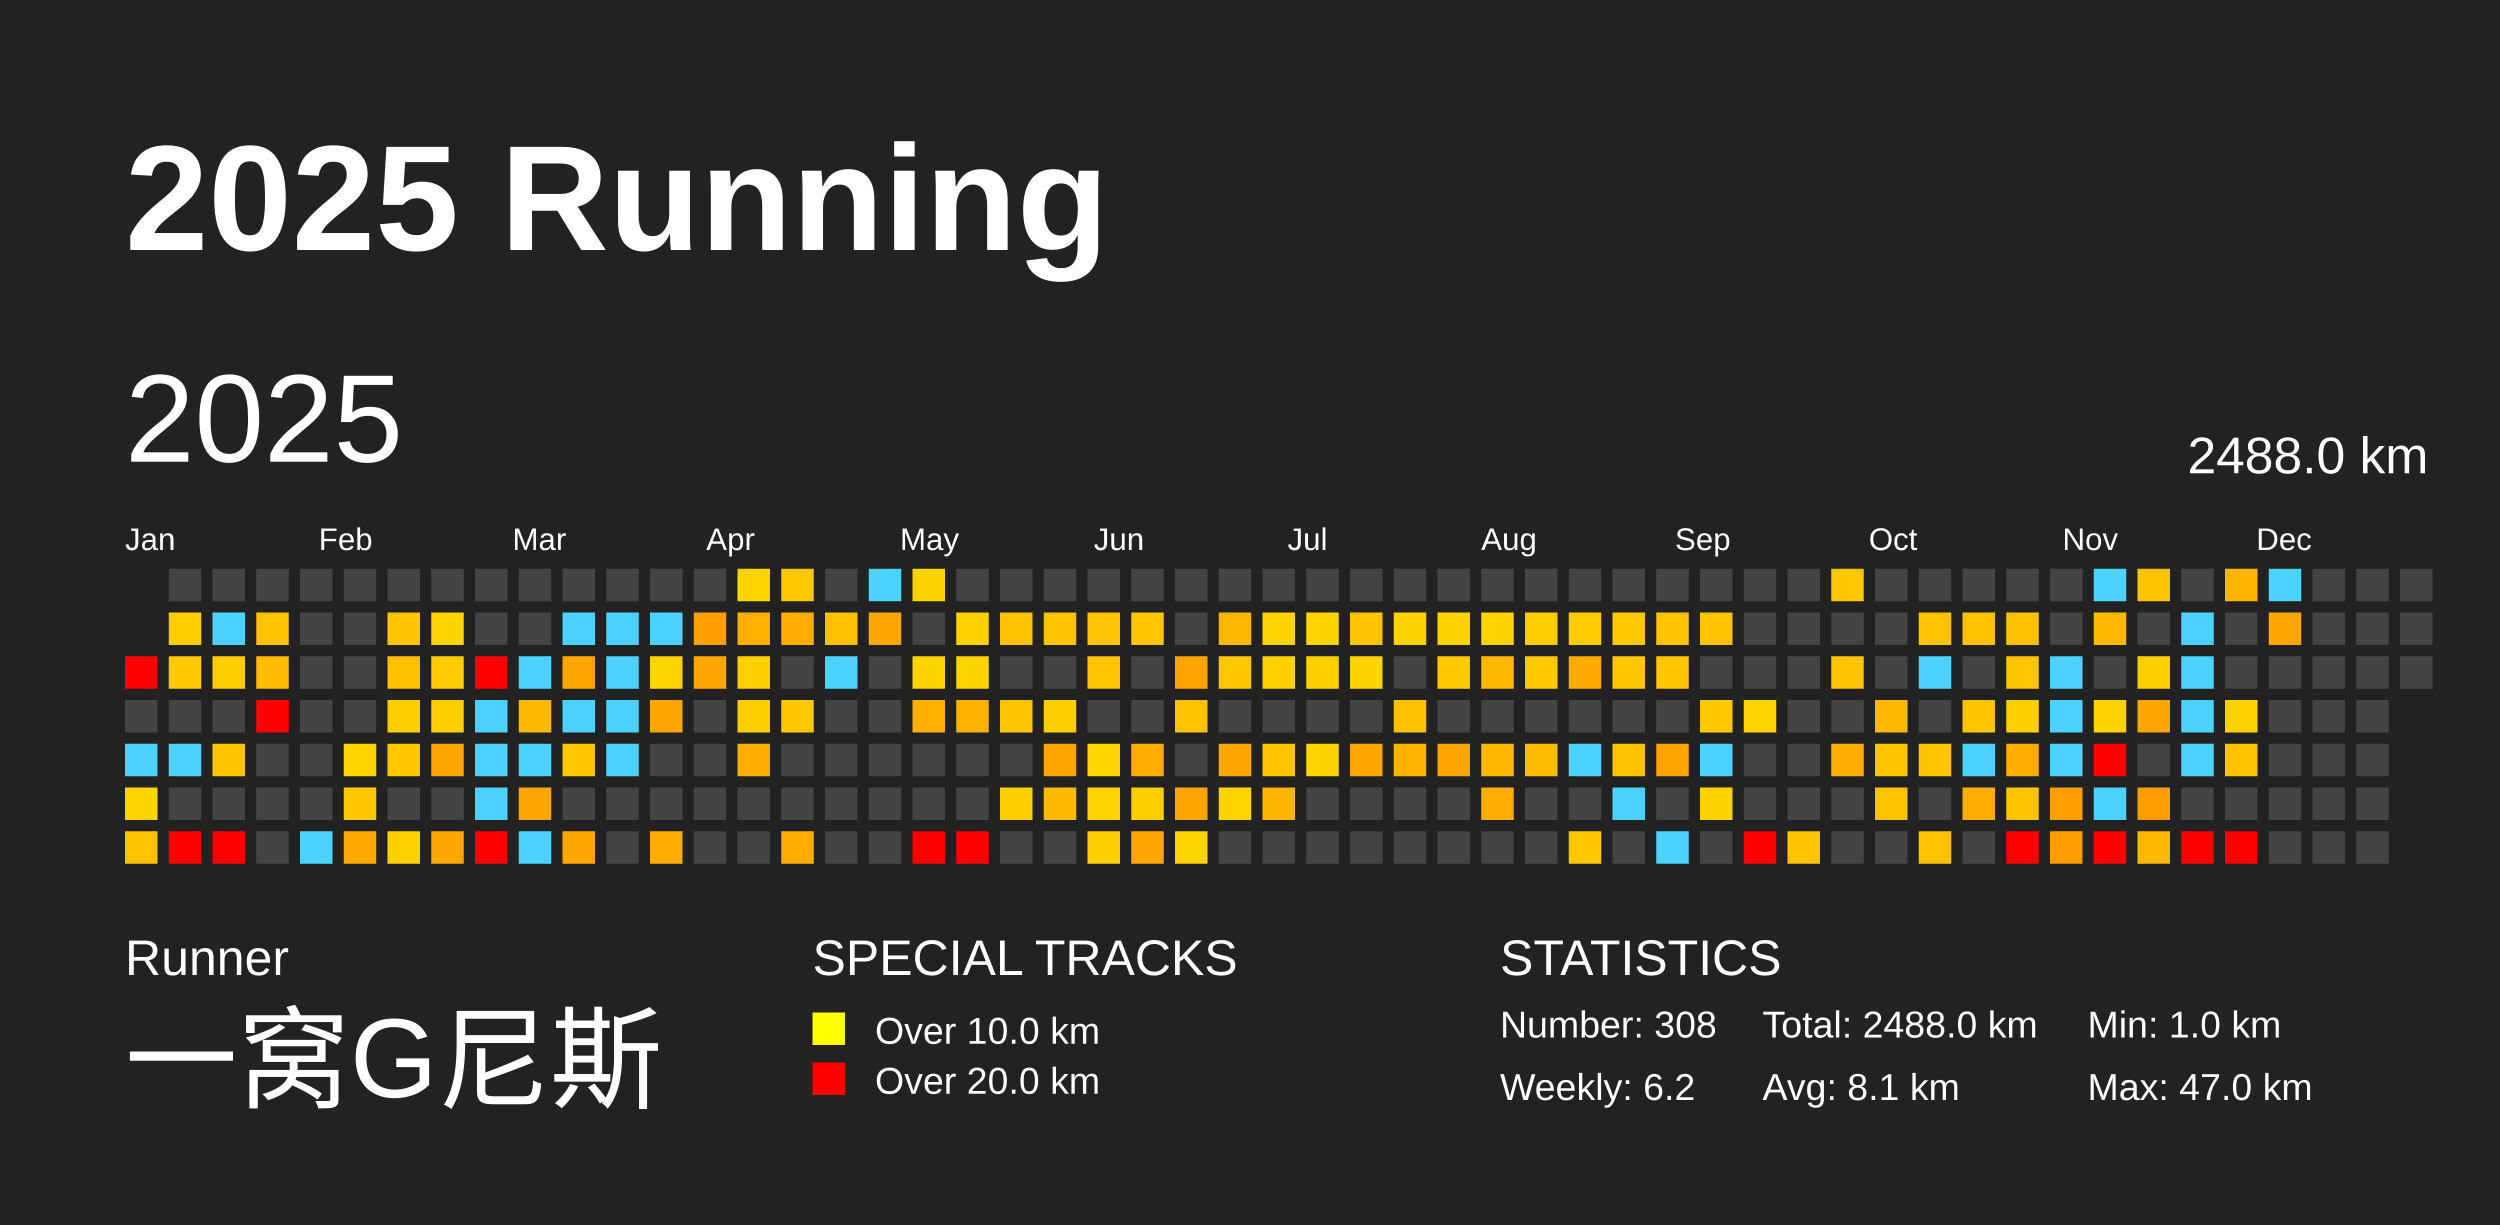
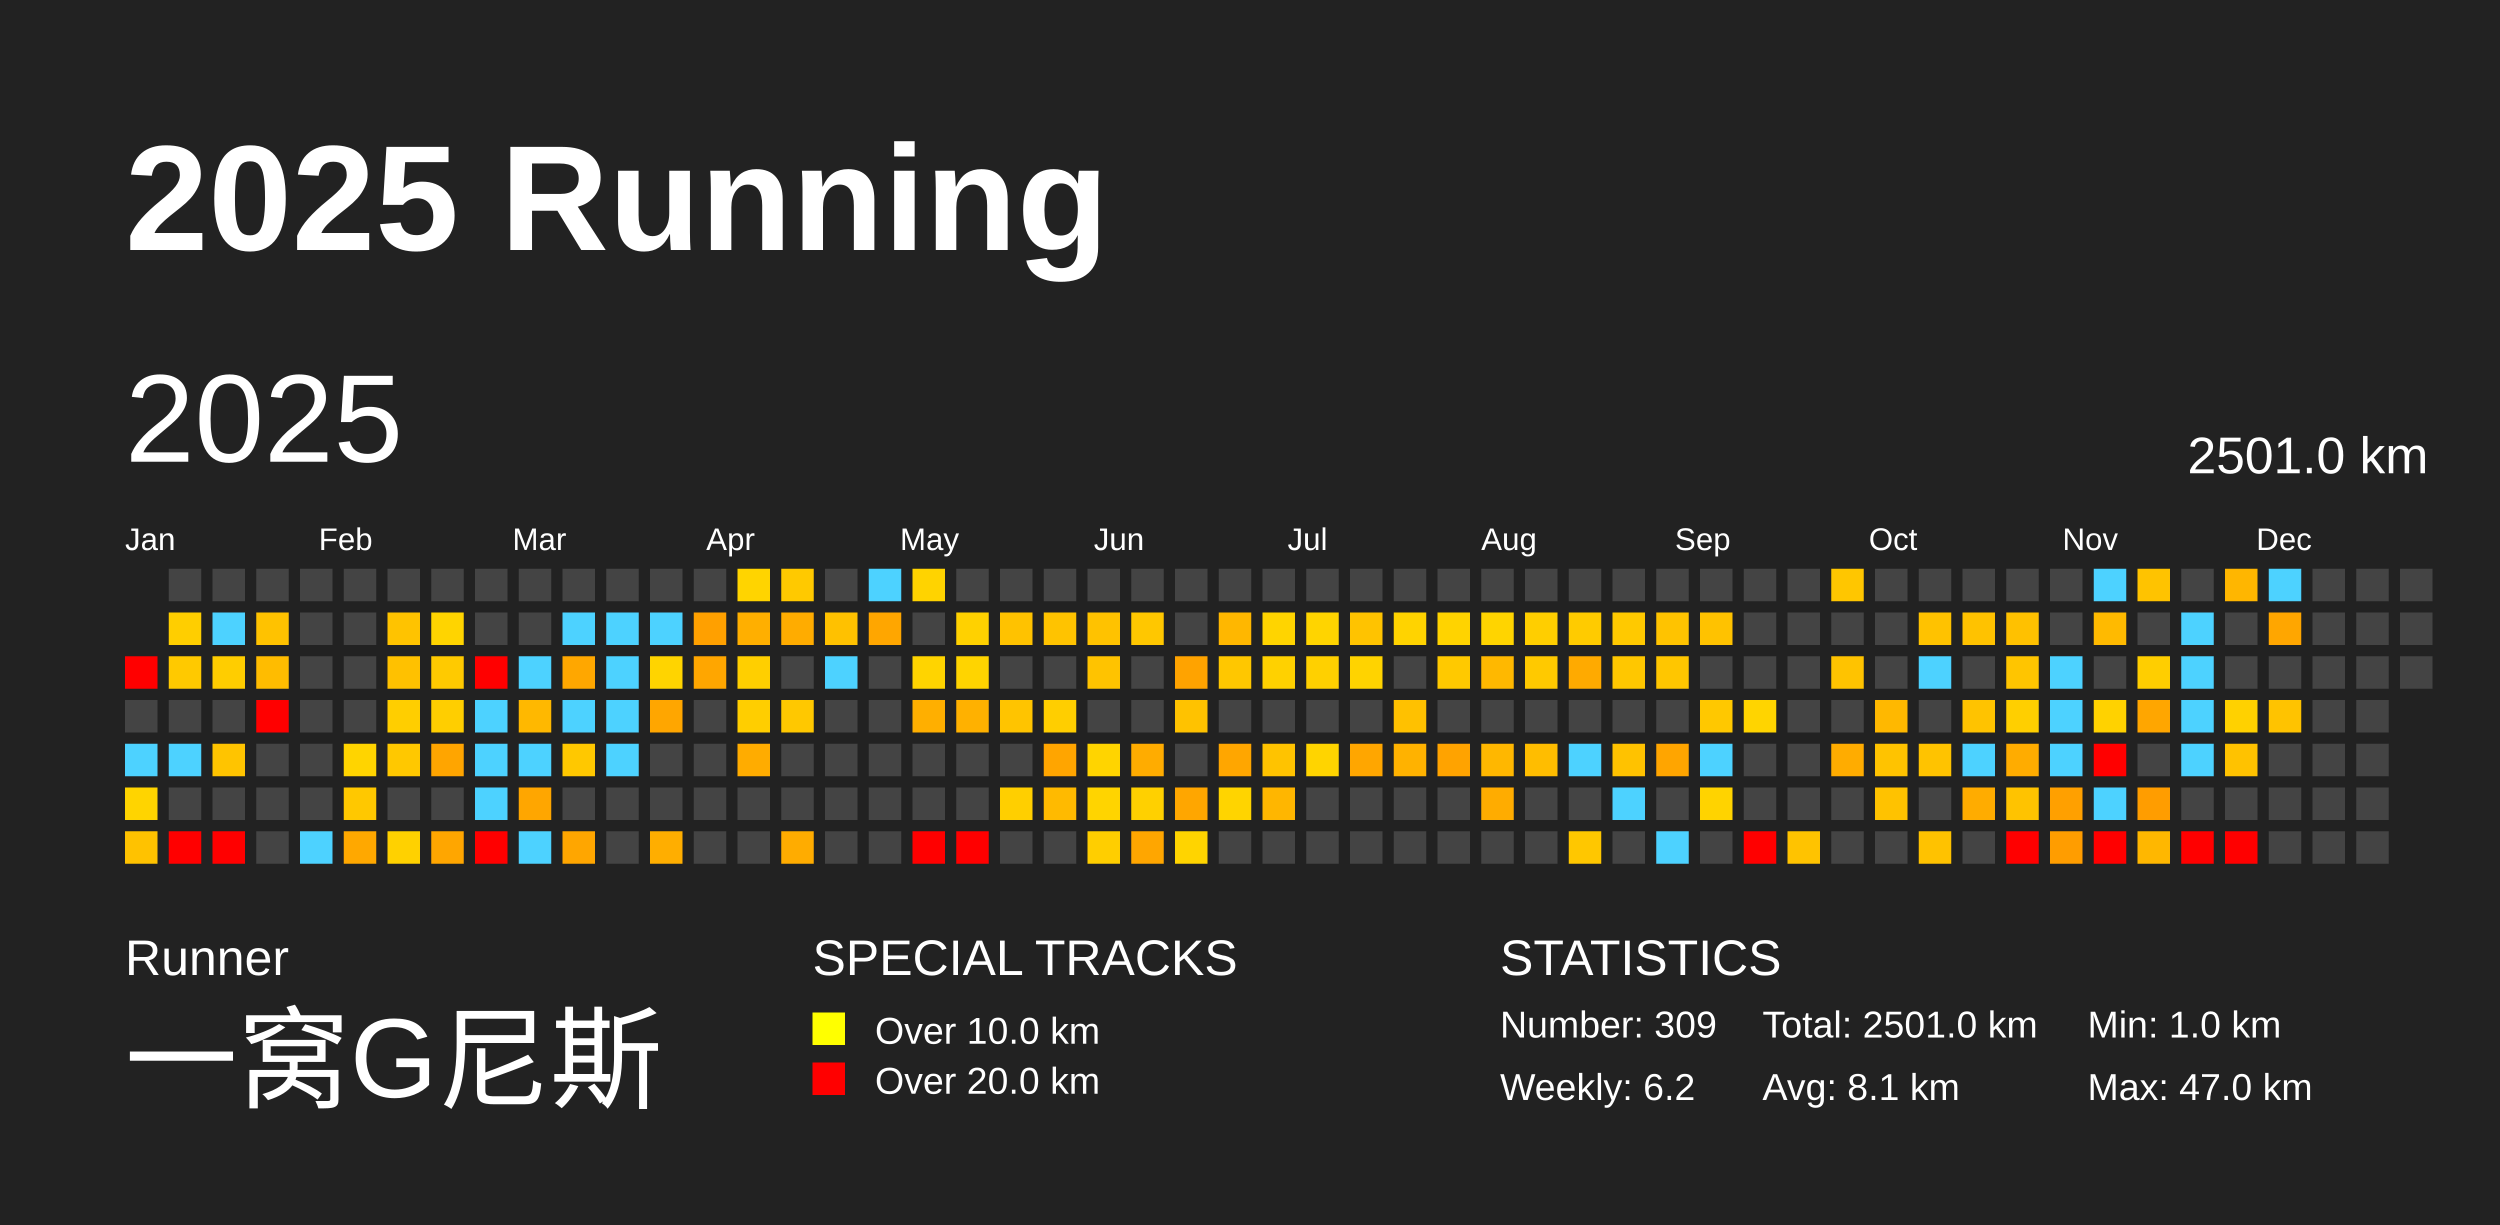
<svg xmlns="http://www.w3.org/2000/svg" baseProfile="full" height="98mm" version="1.1" viewBox="0,0,200,98" width="200mm">
  <defs />
  <rect fill="#222222" height="98" width="200" x="0" y="0" />
  <text fill="#FFFFFF" style="font-size:12px; font-family:Arial; font-weight:bold;" x="10" y="20">2025 Running</text>
  <text fill="#FFFFFF" style="font-size:4px; font-family:Arial" x="10" y="78">Runner</text>
  <text fill="#FFFFFF" style="font-size:9px; font-family:Arial" x="10" y="88">一窝G尼斯</text>
  <text fill="#FFFFFF" style="font-size:4px; font-family:Arial" x="65" y="78">SPECIAL TRACKS</text>
  <rect fill="yellow" height="2.6" width="2.6" x="65" y="81" />
  <text fill="#FFFFFF" style="font-size:3px; font-family:Arial" x="70" y="83.5">Over 10.0 km</text>
  <rect fill="red" height="2.6" width="2.6" x="65" y="85" />
  <text fill="#FFFFFF" style="font-size:3px; font-family:Arial" x="70" y="87.5">Over 20.0 km</text>
  <text fill="#FFFFFF" style="font-size:4px; font-family:Arial" x="120" y="78">STATISTICS</text>
-   <text fill="#FFFFFF" style="font-size:3px; font-family:Arial" x="120" y="83">Number: 308</text>
+   <text fill="#FFFFFF" style="font-size:3px; font-family:Arial" x="120" y="83">Number: 309</text>
  <text fill="#FFFFFF" style="font-size:3px; font-family:Arial" x="120" y="88">Weekly: 6.2</text>
-   <text fill="#FFFFFF" style="font-size:3px; font-family:Arial" x="141" y="83">Total: 2488.0 km</text>
+   <text fill="#FFFFFF" style="font-size:3px; font-family:Arial" x="141" y="83">Total: 2501.0 km</text>
  <text fill="#FFFFFF" style="font-size:3px; font-family:Arial" x="141" y="88">Avg: 8.1 km</text>
  <text fill="#FFFFFF" style="font-size:3px; font-family:Arial" x="167" y="83">Min: 1.0 km</text>
  <text fill="#FFFFFF" style="font-size:3px; font-family:Arial" x="167" y="88">Max: 47.0 km</text>
  <text dominant-baseline="hanging" fill="#FFFFFF" style="font-size:10.0px; font-family:Arial;" x="10" y="30">2025</text>
-   <text dominant-baseline="hanging" fill="#FFFFFF" style="font-size:4.125px; font-family:Arial;" x="175" y="35">2488.0 km</text>
+   <text dominant-baseline="hanging" fill="#FFFFFF" style="font-size:4.125px; font-family:Arial;" x="175" y="35">2501.0 km</text>
  <text fill="#FFFFFF" style="font-size:2.5px; font-family:Arial" x="10.0" y="44">Jan</text>
  <text fill="#FFFFFF" style="font-size:2.5px; font-family:Arial" x="25.5" y="44">Feb</text>
  <text fill="#FFFFFF" style="font-size:2.5px; font-family:Arial" x="41.0" y="44">Mar</text>
  <text fill="#FFFFFF" style="font-size:2.5px; font-family:Arial" x="56.5" y="44">Apr</text>
  <text fill="#FFFFFF" style="font-size:2.5px; font-family:Arial" x="72.0" y="44">May</text>
  <text fill="#FFFFFF" style="font-size:2.5px; font-family:Arial" x="87.5" y="44">Jun</text>
  <text fill="#FFFFFF" style="font-size:2.5px; font-family:Arial" x="103.0" y="44">Jul</text>
  <text fill="#FFFFFF" style="font-size:2.5px; font-family:Arial" x="118.5" y="44">Aug</text>
  <text fill="#FFFFFF" style="font-size:2.5px; font-family:Arial" x="134.0" y="44">Sep</text>
  <text fill="#FFFFFF" style="font-size:2.5px; font-family:Arial" x="149.5" y="44">Oct</text>
  <text fill="#FFFFFF" style="font-size:2.5px; font-family:Arial" x="165.0" y="44">Nov</text>
  <text fill="#FFFFFF" style="font-size:2.5px; font-family:Arial" x="180.5" y="44">Dec</text>
  <rect fill="red" height="2.6" width="2.6" x="10.0" y="52.5" />
  <rect fill="#444444" height="2.6" width="2.6" x="10.0" y="56.0" />
  <rect fill="#4dd2ff" height="2.6" width="2.6" x="10.0" y="59.5" />
  <rect fill="#ffd400" height="2.6" width="2.6" x="10.0" y="63.0" />
  <rect fill="#ffc200" height="2.6" width="2.6" x="10.0" y="66.5" />
  <rect fill="#444444" height="2.6" width="2.6" x="13.5" y="45.5" />
  <rect fill="#ffce00" height="2.6" width="2.6" x="13.5" y="49.0" />
  <rect fill="#ffc900" height="2.6" width="2.6" x="13.5" y="52.5" />
  <rect fill="#444444" height="2.6" width="2.6" x="13.5" y="56.0" />
  <rect fill="#4dd2ff" height="2.6" width="2.6" x="13.5" y="59.5" />
  <rect fill="#444444" height="2.6" width="2.6" x="13.5" y="63.0" />
  <rect fill="red" height="2.6" width="2.6" x="13.5" y="66.5" />
  <rect fill="#444444" height="2.6" width="2.6" x="17.0" y="45.5" />
  <rect fill="#4dd2ff" height="2.6" width="2.6" x="17.0" y="49.0" />
  <rect fill="#ffcd00" height="2.6" width="2.6" x="17.0" y="52.5" />
  <rect fill="#444444" height="2.6" width="2.6" x="17.0" y="56.0" />
  <rect fill="#ffc400" height="2.6" width="2.6" x="17.0" y="59.5" />
  <rect fill="#444444" height="2.6" width="2.6" x="17.0" y="63.0" />
  <rect fill="red" height="2.6" width="2.6" x="17.0" y="66.5" />
  <rect fill="#444444" height="2.6" width="2.6" x="20.5" y="45.5" />
  <rect fill="#ffc200" height="2.6" width="2.6" x="20.5" y="49.0" />
  <rect fill="#ffbc00" height="2.6" width="2.6" x="20.5" y="52.5" />
  <rect fill="red" height="2.6" width="2.6" x="20.5" y="56.0" />
  <rect fill="#444444" height="2.6" width="2.6" x="20.5" y="59.5" />
  <rect fill="#444444" height="2.6" width="2.6" x="20.5" y="63.0" />
  <rect fill="#444444" height="2.6" width="2.6" x="20.5" y="66.5" />
  <rect fill="#444444" height="2.6" width="2.6" x="24.0" y="45.5" />
  <rect fill="#444444" height="2.6" width="2.6" x="24.0" y="49.0" />
  <rect fill="#444444" height="2.6" width="2.6" x="24.0" y="52.5" />
  <rect fill="#444444" height="2.6" width="2.6" x="24.0" y="56.0" />
  <rect fill="#444444" height="2.6" width="2.6" x="24.0" y="59.5" />
  <rect fill="#444444" height="2.6" width="2.6" x="24.0" y="63.0" />
  <rect fill="#4dd2ff" height="2.6" width="2.6" x="24.0" y="66.5" />
  <rect fill="#444444" height="2.6" width="2.6" x="27.5" y="45.5" />
  <rect fill="#444444" height="2.6" width="2.6" x="27.5" y="49.0" />
  <rect fill="#444444" height="2.6" width="2.6" x="27.5" y="52.5" />
  <rect fill="#444444" height="2.6" width="2.6" x="27.5" y="56.0" />
  <rect fill="#ffd400" height="2.6" width="2.6" x="27.5" y="59.5" />
  <rect fill="#ffc800" height="2.6" width="2.6" x="27.5" y="63.0" />
  <rect fill="#ffa800" height="2.6" width="2.6" x="27.5" y="66.5" />
  <rect fill="#444444" height="2.6" width="2.6" x="31.0" y="45.5" />
  <rect fill="#ffc300" height="2.6" width="2.6" x="31.0" y="49.0" />
  <rect fill="#ffc100" height="2.6" width="2.6" x="31.0" y="52.5" />
  <rect fill="#ffce00" height="2.6" width="2.6" x="31.0" y="56.0" />
  <rect fill="#ffc800" height="2.6" width="2.6" x="31.0" y="59.5" />
  <rect fill="#444444" height="2.6" width="2.6" x="31.0" y="63.0" />
  <rect fill="#ffd100" height="2.6" width="2.6" x="31.0" y="66.5" />
  <rect fill="#444444" height="2.6" width="2.6" x="34.5" y="45.5" />
  <rect fill="#ffd400" height="2.6" width="2.6" x="34.5" y="49.0" />
  <rect fill="#ffca00" height="2.6" width="2.6" x="34.5" y="52.5" />
  <rect fill="#ffce00" height="2.6" width="2.6" x="34.5" y="56.0" />
  <rect fill="#ffa500" height="2.6" width="2.6" x="34.5" y="59.5" />
  <rect fill="#444444" height="2.6" width="2.6" x="34.5" y="63.0" />
  <rect fill="#ffa600" height="2.6" width="2.6" x="34.5" y="66.5" />
  <rect fill="#444444" height="2.6" width="2.6" x="38.0" y="45.5" />
  <rect fill="#444444" height="2.6" width="2.6" x="38.0" y="49.0" />
  <rect fill="red" height="2.6" width="2.6" x="38.0" y="52.5" />
  <rect fill="#4dd2ff" height="2.6" width="2.6" x="38.0" y="56.0" />
  <rect fill="#4dd2ff" height="2.6" width="2.6" x="38.0" y="59.5" />
  <rect fill="#4dd2ff" height="2.6" width="2.6" x="38.0" y="63.0" />
  <rect fill="red" height="2.6" width="2.6" x="38.0" y="66.5" />
  <rect fill="#444444" height="2.6" width="2.6" x="41.5" y="45.5" />
  <rect fill="#444444" height="2.6" width="2.6" x="41.5" y="49.0" />
  <rect fill="#4dd2ff" height="2.6" width="2.6" x="41.5" y="52.5" />
  <rect fill="#ffb800" height="2.6" width="2.6" x="41.5" y="56.0" />
  <rect fill="#4dd2ff" height="2.6" width="2.6" x="41.5" y="59.5" />
  <rect fill="#ffa600" height="2.6" width="2.6" x="41.5" y="63.0" />
  <rect fill="#4dd2ff" height="2.6" width="2.6" x="41.5" y="66.5" />
  <rect fill="#444444" height="2.6" width="2.6" x="45.0" y="45.5" />
  <rect fill="#4dd2ff" height="2.6" width="2.6" x="45.0" y="49.0" />
  <rect fill="#ffa700" height="2.6" width="2.6" x="45.0" y="52.5" />
  <rect fill="#4dd2ff" height="2.6" width="2.6" x="45.0" y="56.0" />
  <rect fill="#ffc800" height="2.6" width="2.6" x="45.0" y="59.5" />
  <rect fill="#444444" height="2.6" width="2.6" x="45.0" y="63.0" />
  <rect fill="#ffa600" height="2.6" width="2.6" x="45.0" y="66.5" />
  <rect fill="#444444" height="2.6" width="2.6" x="48.5" y="45.5" />
  <rect fill="#4dd2ff" height="2.6" width="2.6" x="48.5" y="49.0" />
  <rect fill="#4dd2ff" height="2.6" width="2.6" x="48.5" y="52.5" />
  <rect fill="#4dd2ff" height="2.6" width="2.6" x="48.5" y="56.0" />
  <rect fill="#4dd2ff" height="2.6" width="2.6" x="48.5" y="59.5" />
  <rect fill="#444444" height="2.6" width="2.6" x="48.5" y="63.0" />
  <rect fill="#444444" height="2.6" width="2.6" x="48.5" y="66.5" />
  <rect fill="#444444" height="2.6" width="2.6" x="52.0" y="45.5" />
  <rect fill="#4dd2ff" height="2.6" width="2.6" x="52.0" y="49.0" />
  <rect fill="#ffd400" height="2.6" width="2.6" x="52.0" y="52.5" />
  <rect fill="#ffa600" height="2.6" width="2.6" x="52.0" y="56.0" />
  <rect fill="#444444" height="2.6" width="2.6" x="52.0" y="59.5" />
  <rect fill="#444444" height="2.6" width="2.6" x="52.0" y="63.0" />
  <rect fill="#ffae00" height="2.6" width="2.6" x="52.0" y="66.5" />
  <rect fill="#444444" height="2.6" width="2.6" x="55.5" y="45.5" />
  <rect fill="#ffa000" height="2.6" width="2.6" x="55.5" y="49.0" />
  <rect fill="#ffa600" height="2.6" width="2.6" x="55.5" y="52.5" />
  <rect fill="#444444" height="2.6" width="2.6" x="55.5" y="56.0" />
  <rect fill="#444444" height="2.6" width="2.6" x="55.5" y="59.5" />
  <rect fill="#444444" height="2.6" width="2.6" x="55.5" y="63.0" />
  <rect fill="#444444" height="2.6" width="2.6" x="55.5" y="66.5" />
  <rect fill="#ffd400" height="2.6" width="2.6" x="59.0" y="45.5" />
  <rect fill="#ffaf00" height="2.6" width="2.6" x="59.0" y="49.0" />
  <rect fill="#ffcf00" height="2.6" width="2.6" x="59.0" y="52.5" />
  <rect fill="#ffce00" height="2.6" width="2.6" x="59.0" y="56.0" />
  <rect fill="#ffac00" height="2.6" width="2.6" x="59.0" y="59.5" />
  <rect fill="#444444" height="2.6" width="2.6" x="59.0" y="63.0" />
  <rect fill="#444444" height="2.6" width="2.6" x="59.0" y="66.5" />
  <rect fill="#ffc900" height="2.6" width="2.6" x="62.5" y="45.5" />
  <rect fill="#ffac00" height="2.6" width="2.6" x="62.5" y="49.0" />
  <rect fill="#444444" height="2.6" width="2.6" x="62.5" y="52.5" />
  <rect fill="#ffc800" height="2.6" width="2.6" x="62.5" y="56.0" />
  <rect fill="#444444" height="2.6" width="2.6" x="62.5" y="59.5" />
  <rect fill="#444444" height="2.6" width="2.6" x="62.5" y="63.0" />
  <rect fill="#ffac00" height="2.6" width="2.6" x="62.5" y="66.5" />
  <rect fill="#444444" height="2.6" width="2.6" x="66.0" y="45.5" />
  <rect fill="#ffc100" height="2.6" width="2.6" x="66.0" y="49.0" />
  <rect fill="#4dd2ff" height="2.6" width="2.6" x="66.0" y="52.5" />
  <rect fill="#444444" height="2.6" width="2.6" x="66.0" y="56.0" />
  <rect fill="#444444" height="2.6" width="2.6" x="66.0" y="59.5" />
  <rect fill="#444444" height="2.6" width="2.6" x="66.0" y="63.0" />
  <rect fill="#444444" height="2.6" width="2.6" x="66.0" y="66.5" />
  <rect fill="#4dd2ff" height="2.6" width="2.6" x="69.5" y="45.5" />
  <rect fill="#ffa600" height="2.6" width="2.6" x="69.5" y="49.0" />
  <rect fill="#444444" height="2.6" width="2.6" x="69.5" y="52.5" />
  <rect fill="#444444" height="2.6" width="2.6" x="69.5" y="56.0" />
  <rect fill="#444444" height="2.6" width="2.6" x="69.5" y="59.5" />
  <rect fill="#444444" height="2.6" width="2.6" x="69.5" y="63.0" />
  <rect fill="#444444" height="2.6" width="2.6" x="69.5" y="66.5" />
  <rect fill="#ffd300" height="2.6" width="2.6" x="73.0" y="45.5" />
  <rect fill="#444444" height="2.6" width="2.6" x="73.0" y="49.0" />
  <rect fill="#ffd400" height="2.6" width="2.6" x="73.0" y="52.5" />
  <rect fill="#ffaf00" height="2.6" width="2.6" x="73.0" y="56.0" />
  <rect fill="#444444" height="2.6" width="2.6" x="73.0" y="59.5" />
  <rect fill="#444444" height="2.6" width="2.6" x="73.0" y="63.0" />
  <rect fill="red" height="2.6" width="2.6" x="73.0" y="66.5" />
  <rect fill="#444444" height="2.6" width="2.6" x="76.5" y="45.5" />
  <rect fill="#ffd100" height="2.6" width="2.6" x="76.5" y="49.0" />
  <rect fill="#ffd400" height="2.6" width="2.6" x="76.5" y="52.5" />
  <rect fill="#ffb100" height="2.6" width="2.6" x="76.5" y="56.0" />
  <rect fill="#444444" height="2.6" width="2.6" x="76.5" y="59.5" />
  <rect fill="#444444" height="2.6" width="2.6" x="76.5" y="63.0" />
  <rect fill="red" height="2.6" width="2.6" x="76.5" y="66.5" />
  <rect fill="#444444" height="2.6" width="2.6" x="80.0" y="45.5" />
  <rect fill="#ffc200" height="2.6" width="2.6" x="80.0" y="49.0" />
  <rect fill="#444444" height="2.6" width="2.6" x="80.0" y="52.5" />
  <rect fill="#ffc400" height="2.6" width="2.6" x="80.0" y="56.0" />
  <rect fill="#444444" height="2.6" width="2.6" x="80.0" y="59.5" />
  <rect fill="#ffcf00" height="2.6" width="2.6" x="80.0" y="63.0" />
  <rect fill="#444444" height="2.6" width="2.6" x="80.0" y="66.5" />
  <rect fill="#444444" height="2.6" width="2.6" x="83.5" y="45.5" />
  <rect fill="#ffc300" height="2.6" width="2.6" x="83.5" y="49.0" />
  <rect fill="#444444" height="2.6" width="2.6" x="83.5" y="52.5" />
  <rect fill="#ffce00" height="2.6" width="2.6" x="83.5" y="56.0" />
  <rect fill="#ffa500" height="2.6" width="2.6" x="83.5" y="59.5" />
  <rect fill="#ffba00" height="2.6" width="2.6" x="83.5" y="63.0" />
  <rect fill="#444444" height="2.6" width="2.6" x="83.5" y="66.5" />
  <rect fill="#444444" height="2.6" width="2.6" x="87.0" y="45.5" />
  <rect fill="#ffc200" height="2.6" width="2.6" x="87.0" y="49.0" />
  <rect fill="#ffc300" height="2.6" width="2.6" x="87.0" y="52.5" />
  <rect fill="#444444" height="2.6" width="2.6" x="87.0" y="56.0" />
  <rect fill="#ffd400" height="2.6" width="2.6" x="87.0" y="59.5" />
  <rect fill="#ffd400" height="2.6" width="2.6" x="87.0" y="63.0" />
  <rect fill="#ffce00" height="2.6" width="2.6" x="87.0" y="66.5" />
  <rect fill="#444444" height="2.6" width="2.6" x="90.5" y="45.5" />
  <rect fill="#ffc700" height="2.6" width="2.6" x="90.5" y="49.0" />
  <rect fill="#444444" height="2.6" width="2.6" x="90.5" y="52.5" />
  <rect fill="#444444" height="2.6" width="2.6" x="90.5" y="56.0" />
  <rect fill="#ffac00" height="2.6" width="2.6" x="90.5" y="59.5" />
  <rect fill="#ffd000" height="2.6" width="2.6" x="90.5" y="63.0" />
  <rect fill="#ffa600" height="2.6" width="2.6" x="90.5" y="66.5" />
  <rect fill="#444444" height="2.6" width="2.6" x="94.0" y="45.5" />
  <rect fill="#444444" height="2.6" width="2.6" x="94.0" y="49.0" />
  <rect fill="#ffa300" height="2.6" width="2.6" x="94.0" y="52.5" />
  <rect fill="#ffc200" height="2.6" width="2.6" x="94.0" y="56.0" />
  <rect fill="#444444" height="2.6" width="2.6" x="94.0" y="59.5" />
  <rect fill="#ffa600" height="2.6" width="2.6" x="94.0" y="63.0" />
  <rect fill="#ffd400" height="2.6" width="2.6" x="94.0" y="66.5" />
  <rect fill="#444444" height="2.6" width="2.6" x="97.5" y="45.5" />
  <rect fill="#ffb700" height="2.6" width="2.6" x="97.5" y="49.0" />
  <rect fill="#ffc700" height="2.6" width="2.6" x="97.5" y="52.5" />
  <rect fill="#444444" height="2.6" width="2.6" x="97.5" y="56.0" />
  <rect fill="#ffa600" height="2.6" width="2.6" x="97.5" y="59.5" />
  <rect fill="#ffd400" height="2.6" width="2.6" x="97.5" y="63.0" />
  <rect fill="#444444" height="2.6" width="2.6" x="97.5" y="66.5" />
  <rect fill="#444444" height="2.6" width="2.6" x="101.0" y="45.5" />
  <rect fill="#ffd400" height="2.6" width="2.6" x="101.0" y="49.0" />
  <rect fill="#ffd100" height="2.6" width="2.6" x="101.0" y="52.5" />
  <rect fill="#444444" height="2.6" width="2.6" x="101.0" y="56.0" />
  <rect fill="#ffc300" height="2.6" width="2.6" x="101.0" y="59.5" />
  <rect fill="#ffb600" height="2.6" width="2.6" x="101.0" y="63.0" />
  <rect fill="#444444" height="2.6" width="2.6" x="101.0" y="66.5" />
  <rect fill="#444444" height="2.6" width="2.6" x="104.5" y="45.5" />
  <rect fill="#ffd400" height="2.6" width="2.6" x="104.5" y="49.0" />
  <rect fill="#ffd000" height="2.6" width="2.6" x="104.5" y="52.5" />
  <rect fill="#444444" height="2.6" width="2.6" x="104.5" y="56.0" />
  <rect fill="#ffd400" height="2.6" width="2.6" x="104.5" y="59.5" />
  <rect fill="#444444" height="2.6" width="2.6" x="104.5" y="63.0" />
  <rect fill="#444444" height="2.6" width="2.6" x="104.5" y="66.5" />
  <rect fill="#444444" height="2.6" width="2.6" x="108.0" y="45.5" />
  <rect fill="#ffc300" height="2.6" width="2.6" x="108.0" y="49.0" />
  <rect fill="#ffd300" height="2.6" width="2.6" x="108.0" y="52.5" />
  <rect fill="#444444" height="2.6" width="2.6" x="108.0" y="56.0" />
  <rect fill="#ffa600" height="2.6" width="2.6" x="108.0" y="59.5" />
  <rect fill="#444444" height="2.6" width="2.6" x="108.0" y="63.0" />
  <rect fill="#444444" height="2.6" width="2.6" x="108.0" y="66.5" />
  <rect fill="#444444" height="2.6" width="2.6" x="111.5" y="45.5" />
  <rect fill="#ffd300" height="2.6" width="2.6" x="111.5" y="49.0" />
  <rect fill="#444444" height="2.6" width="2.6" x="111.5" y="52.5" />
  <rect fill="#ffc100" height="2.6" width="2.6" x="111.5" y="56.0" />
  <rect fill="#ffb200" height="2.6" width="2.6" x="111.5" y="59.5" />
  <rect fill="#444444" height="2.6" width="2.6" x="111.5" y="63.0" />
  <rect fill="#444444" height="2.6" width="2.6" x="111.5" y="66.5" />
  <rect fill="#444444" height="2.6" width="2.6" x="115.0" y="45.5" />
  <rect fill="#ffd300" height="2.6" width="2.6" x="115.0" y="49.0" />
  <rect fill="#ffc900" height="2.6" width="2.6" x="115.0" y="52.5" />
  <rect fill="#444444" height="2.6" width="2.6" x="115.0" y="56.0" />
  <rect fill="#ffa300" height="2.6" width="2.6" x="115.0" y="59.5" />
  <rect fill="#444444" height="2.6" width="2.6" x="115.0" y="63.0" />
  <rect fill="#444444" height="2.6" width="2.6" x="115.0" y="66.5" />
  <rect fill="#444444" height="2.6" width="2.6" x="118.5" y="45.5" />
  <rect fill="#ffd400" height="2.6" width="2.6" x="118.5" y="49.0" />
  <rect fill="#ffb800" height="2.6" width="2.6" x="118.5" y="52.5" />
  <rect fill="#444444" height="2.6" width="2.6" x="118.5" y="56.0" />
  <rect fill="#ffb700" height="2.6" width="2.6" x="118.5" y="59.5" />
  <rect fill="#ffac00" height="2.6" width="2.6" x="118.5" y="63.0" />
  <rect fill="#444444" height="2.6" width="2.6" x="118.5" y="66.5" />
  <rect fill="#444444" height="2.6" width="2.6" x="122.0" y="45.5" />
  <rect fill="#ffce00" height="2.6" width="2.6" x="122.0" y="49.0" />
  <rect fill="#ffc900" height="2.6" width="2.6" x="122.0" y="52.5" />
  <rect fill="#444444" height="2.6" width="2.6" x="122.0" y="56.0" />
  <rect fill="#ffbd00" height="2.6" width="2.6" x="122.0" y="59.5" />
  <rect fill="#444444" height="2.6" width="2.6" x="122.0" y="63.0" />
  <rect fill="#444444" height="2.6" width="2.6" x="122.0" y="66.5" />
  <rect fill="#444444" height="2.6" width="2.6" x="125.5" y="45.5" />
  <rect fill="#ffcb00" height="2.6" width="2.6" x="125.5" y="49.0" />
  <rect fill="#ffaa00" height="2.6" width="2.6" x="125.5" y="52.5" />
  <rect fill="#444444" height="2.6" width="2.6" x="125.5" y="56.0" />
  <rect fill="#4dd2ff" height="2.6" width="2.6" x="125.5" y="59.5" />
  <rect fill="#444444" height="2.6" width="2.6" x="125.5" y="63.0" />
  <rect fill="#ffc700" height="2.6" width="2.6" x="125.5" y="66.5" />
  <rect fill="#444444" height="2.6" width="2.6" x="129.0" y="45.5" />
  <rect fill="#ffc900" height="2.6" width="2.6" x="129.0" y="49.0" />
  <rect fill="#ffc700" height="2.6" width="2.6" x="129.0" y="52.5" />
  <rect fill="#444444" height="2.6" width="2.6" x="129.0" y="56.0" />
  <rect fill="#ffc200" height="2.6" width="2.6" x="129.0" y="59.5" />
  <rect fill="#4dd2ff" height="2.6" width="2.6" x="129.0" y="63.0" />
  <rect fill="#444444" height="2.6" width="2.6" x="129.0" y="66.5" />
  <rect fill="#444444" height="2.6" width="2.6" x="132.5" y="45.5" />
  <rect fill="#ffc300" height="2.6" width="2.6" x="132.5" y="49.0" />
  <rect fill="#ffc600" height="2.6" width="2.6" x="132.5" y="52.5" />
  <rect fill="#444444" height="2.6" width="2.6" x="132.5" y="56.0" />
  <rect fill="#ffa500" height="2.6" width="2.6" x="132.5" y="59.5" />
  <rect fill="#444444" height="2.6" width="2.6" x="132.5" y="63.0" />
  <rect fill="#4dd2ff" height="2.6" width="2.6" x="132.5" y="66.5" />
  <rect fill="#444444" height="2.6" width="2.6" x="136.0" y="45.5" />
  <rect fill="#ffc200" height="2.6" width="2.6" x="136.0" y="49.0" />
  <rect fill="#444444" height="2.6" width="2.6" x="136.0" y="52.5" />
  <rect fill="#ffc800" height="2.6" width="2.6" x="136.0" y="56.0" />
  <rect fill="#4dd2ff" height="2.6" width="2.6" x="136.0" y="59.5" />
  <rect fill="#ffd300" height="2.6" width="2.6" x="136.0" y="63.0" />
  <rect fill="#444444" height="2.6" width="2.6" x="136.0" y="66.5" />
  <rect fill="#444444" height="2.6" width="2.6" x="139.5" y="45.5" />
  <rect fill="#444444" height="2.6" width="2.6" x="139.5" y="49.0" />
  <rect fill="#444444" height="2.6" width="2.6" x="139.5" y="52.5" />
  <rect fill="#ffd400" height="2.6" width="2.6" x="139.5" y="56.0" />
  <rect fill="#444444" height="2.6" width="2.6" x="139.5" y="59.5" />
  <rect fill="#444444" height="2.6" width="2.6" x="139.5" y="63.0" />
  <rect fill="red" height="2.6" width="2.6" x="139.5" y="66.5" />
  <rect fill="#444444" height="2.6" width="2.6" x="143.0" y="45.5" />
  <rect fill="#444444" height="2.6" width="2.6" x="143.0" y="49.0" />
  <rect fill="#444444" height="2.6" width="2.6" x="143.0" y="52.5" />
  <rect fill="#444444" height="2.6" width="2.6" x="143.0" y="56.0" />
  <rect fill="#444444" height="2.6" width="2.6" x="143.0" y="59.5" />
  <rect fill="#444444" height="2.6" width="2.6" x="143.0" y="63.0" />
  <rect fill="#ffc300" height="2.6" width="2.6" x="143.0" y="66.5" />
  <rect fill="#ffc600" height="2.6" width="2.6" x="146.5" y="45.5" />
  <rect fill="#444444" height="2.6" width="2.6" x="146.5" y="49.0" />
  <rect fill="#ffc300" height="2.6" width="2.6" x="146.5" y="52.5" />
  <rect fill="#444444" height="2.6" width="2.6" x="146.5" y="56.0" />
  <rect fill="#ffac00" height="2.6" width="2.6" x="146.5" y="59.5" />
  <rect fill="#444444" height="2.6" width="2.6" x="146.5" y="63.0" />
  <rect fill="#444444" height="2.6" width="2.6" x="146.5" y="66.5" />
  <rect fill="#444444" height="2.6" width="2.6" x="150.0" y="45.5" />
  <rect fill="#444444" height="2.6" width="2.6" x="150.0" y="49.0" />
  <rect fill="#444444" height="2.6" width="2.6" x="150.0" y="52.5" />
  <rect fill="#ffb800" height="2.6" width="2.6" x="150.0" y="56.0" />
  <rect fill="#ffc300" height="2.6" width="2.6" x="150.0" y="59.5" />
  <rect fill="#ffc200" height="2.6" width="2.6" x="150.0" y="63.0" />
  <rect fill="#444444" height="2.6" width="2.6" x="150.0" y="66.5" />
  <rect fill="#444444" height="2.6" width="2.6" x="153.5" y="45.5" />
  <rect fill="#ffc200" height="2.6" width="2.6" x="153.5" y="49.0" />
  <rect fill="#4dd2ff" height="2.6" width="2.6" x="153.5" y="52.5" />
  <rect fill="#444444" height="2.6" width="2.6" x="153.5" y="56.0" />
  <rect fill="#ffc300" height="2.6" width="2.6" x="153.5" y="59.5" />
  <rect fill="#444444" height="2.6" width="2.6" x="153.5" y="63.0" />
  <rect fill="#ffc200" height="2.6" width="2.6" x="153.5" y="66.5" />
  <rect fill="#444444" height="2.6" width="2.6" x="157.0" y="45.5" />
  <rect fill="#ffc200" height="2.6" width="2.6" x="157.0" y="49.0" />
  <rect fill="#444444" height="2.6" width="2.6" x="157.0" y="52.5" />
  <rect fill="#ffc300" height="2.6" width="2.6" x="157.0" y="56.0" />
  <rect fill="#4dd2ff" height="2.6" width="2.6" x="157.0" y="59.5" />
  <rect fill="#ffac00" height="2.6" width="2.6" x="157.0" y="63.0" />
  <rect fill="#444444" height="2.6" width="2.6" x="157.0" y="66.5" />
  <rect fill="#444444" height="2.6" width="2.6" x="160.5" y="45.5" />
  <rect fill="#ffc100" height="2.6" width="2.6" x="160.5" y="49.0" />
  <rect fill="#ffc500" height="2.6" width="2.6" x="160.5" y="52.5" />
  <rect fill="#ffcf00" height="2.6" width="2.6" x="160.5" y="56.0" />
  <rect fill="#ffac00" height="2.6" width="2.6" x="160.5" y="59.5" />
  <rect fill="#ffc300" height="2.6" width="2.6" x="160.5" y="63.0" />
  <rect fill="red" height="2.6" width="2.6" x="160.5" y="66.5" />
  <rect fill="#444444" height="2.6" width="2.6" x="164.0" y="45.5" />
  <rect fill="#444444" height="2.6" width="2.6" x="164.0" y="49.0" />
  <rect fill="#4dd2ff" height="2.6" width="2.6" x="164.0" y="52.5" />
  <rect fill="#4dd2ff" height="2.6" width="2.6" x="164.0" y="56.0" />
  <rect fill="#4dd2ff" height="2.6" width="2.6" x="164.0" y="59.5" />
  <rect fill="#ffa000" height="2.6" width="2.6" x="164.0" y="63.0" />
  <rect fill="#ff9d00" height="2.6" width="2.6" x="164.0" y="66.5" />
  <rect fill="#4dd2ff" height="2.6" width="2.6" x="167.5" y="45.5" />
  <rect fill="#ffba00" height="2.6" width="2.6" x="167.5" y="49.0" />
  <rect fill="#444444" height="2.6" width="2.6" x="167.5" y="52.5" />
  <rect fill="#ffd200" height="2.6" width="2.6" x="167.5" y="56.0" />
  <rect fill="red" height="2.6" width="2.6" x="167.5" y="59.5" />
  <rect fill="#4dd2ff" height="2.6" width="2.6" x="167.5" y="63.0" />
  <rect fill="red" height="2.6" width="2.6" x="167.5" y="66.5" />
  <rect fill="#ffc300" height="2.6" width="2.6" x="171.0" y="45.5" />
  <rect fill="#444444" height="2.6" width="2.6" x="171.0" y="49.0" />
  <rect fill="#ffce00" height="2.6" width="2.6" x="171.0" y="52.5" />
  <rect fill="#ffa600" height="2.6" width="2.6" x="171.0" y="56.0" />
  <rect fill="#444444" height="2.6" width="2.6" x="171.0" y="59.5" />
  <rect fill="#ff9d00" height="2.6" width="2.6" x="171.0" y="63.0" />
  <rect fill="#ffb700" height="2.6" width="2.6" x="171.0" y="66.5" />
  <rect fill="#444444" height="2.6" width="2.6" x="174.5" y="45.5" />
  <rect fill="#4dd2ff" height="2.6" width="2.6" x="174.5" y="49.0" />
  <rect fill="#4dd2ff" height="2.6" width="2.6" x="174.5" y="52.5" />
  <rect fill="#4dd2ff" height="2.6" width="2.6" x="174.5" y="56.0" />
  <rect fill="#4dd2ff" height="2.6" width="2.6" x="174.5" y="59.5" />
  <rect fill="#444444" height="2.6" width="2.6" x="174.5" y="63.0" />
  <rect fill="red" height="2.6" width="2.6" x="174.5" y="66.5" />
  <rect fill="#ffb600" height="2.6" width="2.6" x="178.0" y="45.5" />
  <rect fill="#444444" height="2.6" width="2.6" x="178.0" y="49.0" />
  <rect fill="#444444" height="2.6" width="2.6" x="178.0" y="52.5" />
  <rect fill="#ffd100" height="2.6" width="2.6" x="178.0" y="56.0" />
  <rect fill="#ffc200" height="2.6" width="2.6" x="178.0" y="59.5" />
  <rect fill="#444444" height="2.6" width="2.6" x="178.0" y="63.0" />
  <rect fill="red" height="2.6" width="2.6" x="178.0" y="66.5" />
  <rect fill="#4dd2ff" height="2.6" width="2.6" x="181.5" y="45.5" />
  <rect fill="#ffa600" height="2.6" width="2.6" x="181.5" y="49.0" />
  <rect fill="#444444" height="2.6" width="2.6" x="181.5" y="52.5" />
-   <rect fill="#444444" height="2.6" width="2.6" x="181.5" y="56.0" />
+   <rect fill="#ffc300" height="2.6" width="2.6" x="181.5" y="56.0" />
  <rect fill="#444444" height="2.6" width="2.6" x="181.5" y="59.5" />
  <rect fill="#444444" height="2.6" width="2.6" x="181.5" y="63.0" />
  <rect fill="#444444" height="2.6" width="2.6" x="181.5" y="66.5" />
  <rect fill="#444444" height="2.6" width="2.6" x="185.0" y="45.5" />
  <rect fill="#444444" height="2.6" width="2.6" x="185.0" y="49.0" />
  <rect fill="#444444" height="2.6" width="2.6" x="185.0" y="52.5" />
  <rect fill="#444444" height="2.6" width="2.6" x="185.0" y="56.0" />
  <rect fill="#444444" height="2.6" width="2.6" x="185.0" y="59.5" />
  <rect fill="#444444" height="2.6" width="2.6" x="185.0" y="63.0" />
  <rect fill="#444444" height="2.6" width="2.6" x="185.0" y="66.5" />
  <rect fill="#444444" height="2.6" width="2.6" x="188.5" y="45.5" />
  <rect fill="#444444" height="2.6" width="2.6" x="188.5" y="49.0" />
  <rect fill="#444444" height="2.6" width="2.6" x="188.5" y="52.5" />
  <rect fill="#444444" height="2.6" width="2.6" x="188.5" y="56.0" />
  <rect fill="#444444" height="2.6" width="2.6" x="188.5" y="59.5" />
  <rect fill="#444444" height="2.6" width="2.6" x="188.5" y="63.0" />
  <rect fill="#444444" height="2.6" width="2.6" x="188.5" y="66.5" />
  <rect fill="#444444" height="2.6" width="2.6" x="192.0" y="45.5" />
  <rect fill="#444444" height="2.6" width="2.6" x="192.0" y="49.0" />
  <rect fill="#444444" height="2.6" width="2.6" x="192.0" y="52.5" />
</svg>
